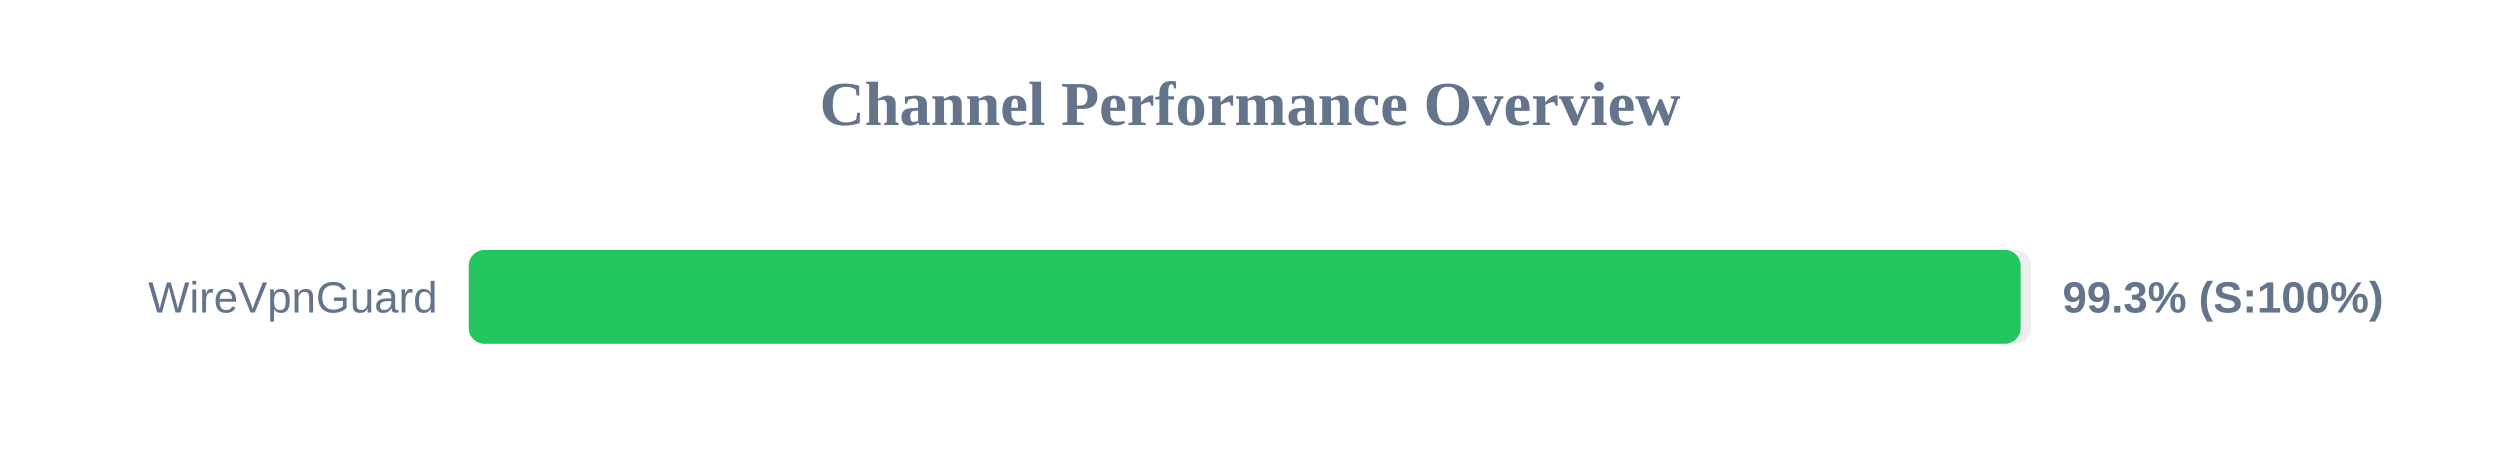
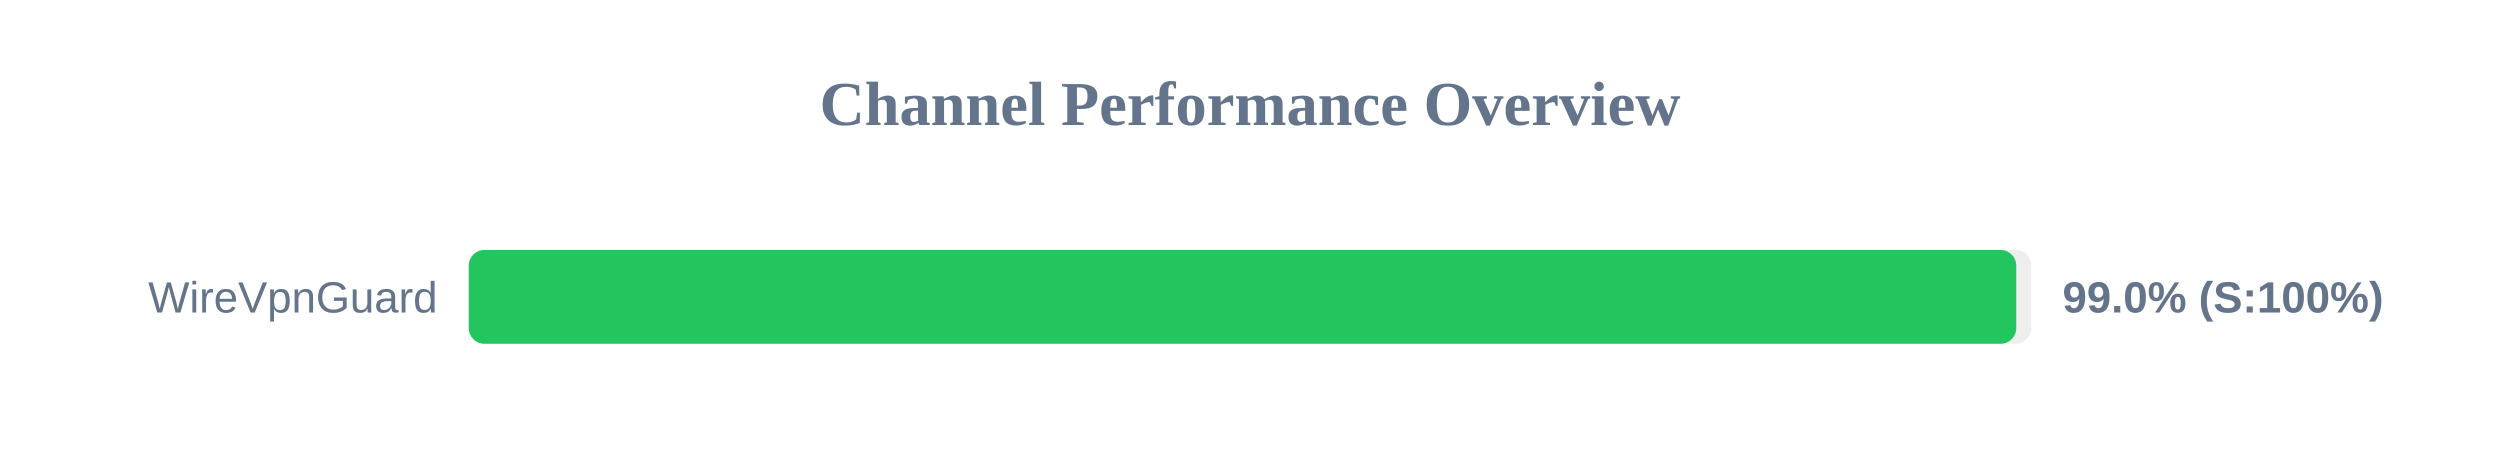
<svg xmlns="http://www.w3.org/2000/svg" width="800" height="150" version="1.1">
  <style>
        .row { font: 14px Arial; fill: #64748b; }
        .score { font: bold 14px Arial; fill: #64748b; }
    </style>
  <text x="400" y="40" text-anchor="middle" font-size="20px" font-weight="bold" fill="#64748b">Channel Performance Overview</text>
  <rect x="150" y="80" width="500" height="30" fill="#eee" rx="5" />
-   <rect x="150" y="80" width="496.6" height="30" fill="#22c55e" rx="5" />
+   <rect x="150" y="80" width="495.2" height="30" fill="#22c55e" rx="5" />
  <text x="140" y="100" text-anchor="end" class="row">WireVpnGuard</text>
-   <text x="660" y="100" text-anchor="start" class="score">99.3% (S:100%)</text>
+   <text x="660" y="100" text-anchor="start" class="score">99.0% (S:100%)</text>
</svg>
